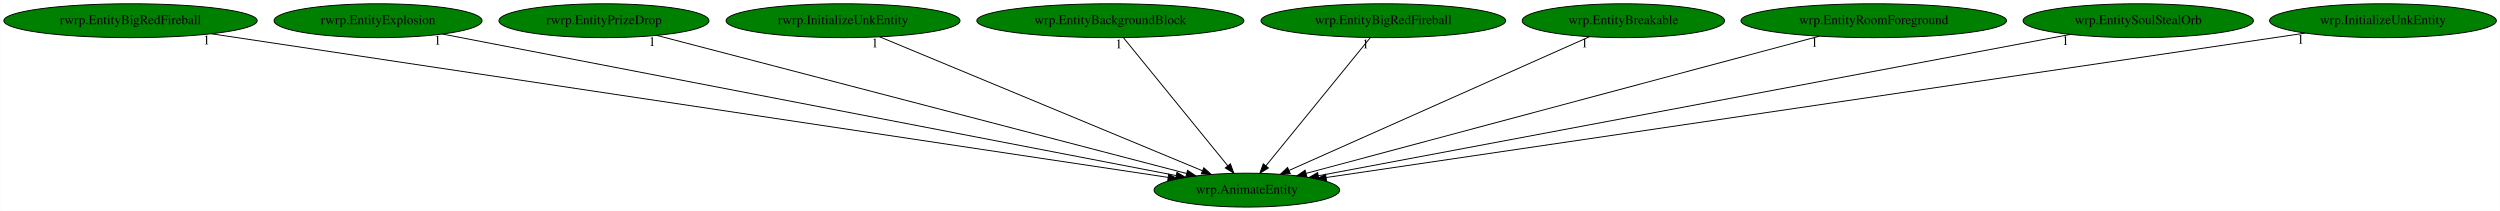
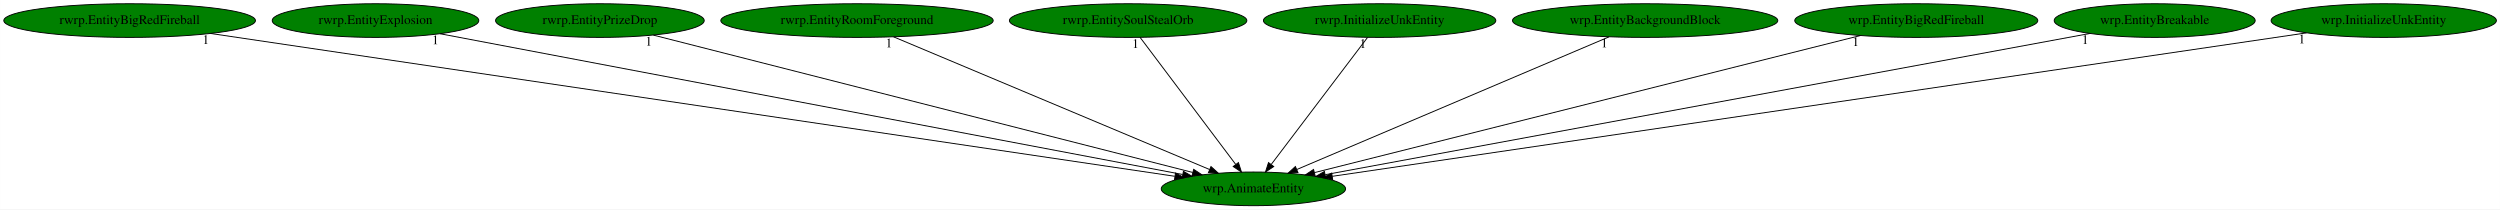
- <svg xmlns="http://www.w3.org/2000/svg" xmlns:xlink="http://www.w3.org/1999/xlink" width="2656pt" height="224pt" viewBox="0.00 0.00 2655.78 224.00">
+ <svg xmlns="http://www.w3.org/2000/svg" xmlns:xlink="http://www.w3.org/1999/xlink" width="2674pt" height="224pt" viewBox="0.00 0.00 2673.78 224.00">
  <g id="graph0" class="graph" transform="scale(1 1) rotate(0) translate(4 220)">
-     <polygon fill="white" stroke="transparent" points="-4,4 -4,-220 2651.78,-220 2651.78,4 -4,4" />
+     <polygon fill="white" stroke="transparent" points="-4,4 -4,-220 2669.78,-220 2669.78,4 -4,4" />
    <g id="node1" class="node">
-       <ellipse fill="green" stroke="black" cx="1320.54" cy="-18" rx="98.58" ry="18" />
-       <text text-anchor="middle" x="1320.54" y="-14.3" font-family="Times,serif" font-size="14.00">wrp.AnimateEntity</text>
+       <ellipse fill="green" stroke="black" cx="1336.54" cy="-18" rx="98.58" ry="18" />
+       <text text-anchor="middle" x="1336.54" y="-14.3" font-family="Times,serif" font-size="14.00">wrp.AnimateEntity</text>
    </g>
    <g id="node2" class="node">
      <g id="a_node2">
        <a xlink:href="rwrp.EntityBigRedFireball.svg" xlink:title="rwrp.EntityBigRedFireball">
          <ellipse fill="green" stroke="black" cx="134.54" cy="-198" rx="134.58" ry="18" />
          <text text-anchor="middle" x="134.54" y="-194.3" font-family="Times,serif" font-size="14.00">rwrp.EntityBigRedFireball</text>
        </a>
      </g>
    </g>
    <g id="edge1" class="edge">
-       <path fill="none" stroke="black" d="M220.31,-184.13C439.77,-151.19 1019.64,-64.16 1236.83,-31.56" />
-       <polygon fill="black" stroke="black" points="1237.52,-35 1246.89,-30.05 1236.48,-28.08 1237.52,-35" />
-       <text text-anchor="middle" x="215.31" y="-172.93" font-family="Times,serif" font-size="14.00">1</text>
+       <path fill="none" stroke="black" d="M220.98,-184.2C443.27,-151.28 1032.66,-64 1252.39,-31.46" />
+       <polygon fill="black" stroke="black" points="1253.19,-34.88 1262.57,-29.95 1252.17,-27.96 1253.19,-34.88" />
+       <text text-anchor="middle" x="215.98" y="-173" font-family="Times,serif" font-size="14.00">1</text>
    </g>
    <g id="node3" class="node">
      <g id="a_node3">
        <a xlink:href="rwrp.EntityExplosion.svg" xlink:title="rwrp.EntityExplosion">
          <ellipse fill="green" stroke="black" cx="397.54" cy="-198" rx="110.48" ry="18" />
          <text text-anchor="middle" x="397.54" y="-194.3" font-family="Times,serif" font-size="14.00">rwrp.EntityExplosion</text>
        </a>
      </g>
    </g>
    <g id="edge2" class="edge">
-       <path fill="none" stroke="black" d="M465.78,-183.84C634.44,-151.31 1069.91,-67.33 1245.5,-33.47" />
-       <polygon fill="black" stroke="black" points="1246.27,-36.89 1255.43,-31.56 1244.94,-30.01 1246.27,-36.89" />
-       <text text-anchor="middle" x="460.78" y="-172.64" font-family="Times,serif" font-size="14.00">1</text>
+       <path fill="none" stroke="black" d="M466.58,-183.91C638.07,-151.4 1082.37,-67.18 1260.76,-33.36" />
+       <polygon fill="black" stroke="black" points="1261.68,-36.75 1270.85,-31.45 1260.37,-29.88 1261.68,-36.75" />
+       <text text-anchor="middle" x="461.58" y="-172.71" font-family="Times,serif" font-size="14.00">1</text>
    </g>
    <g id="node4" class="node">
      <g id="a_node4">
        <a xlink:href="rwrp.EntityPrizeDrop.svg" xlink:title="rwrp.EntityPrizeDrop">
          <ellipse fill="green" stroke="black" cx="637.54" cy="-198" rx="111.58" ry="18" />
          <text text-anchor="middle" x="637.54" y="-194.3" font-family="Times,serif" font-size="14.00">rwrp.EntityPrizeDrop</text>
        </a>
      </g>
    </g>
    <g id="edge3" class="edge">
-       <path fill="none" stroke="black" d="M693.72,-182.36C819.52,-149.57 1123.21,-70.43 1256.27,-35.75" />
-       <polygon fill="black" stroke="black" points="1257.52,-39.04 1266.31,-33.13 1255.76,-32.27 1257.52,-39.04" />
-       <text text-anchor="middle" x="688.72" y="-171.16" font-family="Times,serif" font-size="14.00">1</text>
+       <path fill="none" stroke="black" d="M694.74,-182.43C823.57,-149.63 1135.77,-70.13 1271.6,-35.54" />
+       <polygon fill="black" stroke="black" points="1272.64,-38.88 1281.47,-33.02 1270.91,-32.1 1272.64,-38.88" />
+       <text text-anchor="middle" x="689.74" y="-171.23" font-family="Times,serif" font-size="14.00">1</text>
    </g>
    <g id="node5" class="node">
      <g id="a_node5">
-         <a xlink:href="rwrp.InitializeUnkEntity.svg" xlink:title="rwrp.InitializeUnkEntity">
-           <ellipse fill="green" stroke="black" cx="891.54" cy="-198" rx="124.28" ry="18" />
-           <text text-anchor="middle" x="891.54" y="-194.3" font-family="Times,serif" font-size="14.00">rwrp.InitializeUnkEntity</text>
+         <a xlink:href="rwrp.EntityRoomForeground.svg" xlink:title="rwrp.EntityRoomForeground">
+           <ellipse fill="green" stroke="black" cx="912.54" cy="-198" rx="145.67" ry="18" />
+           <text text-anchor="middle" x="912.54" y="-194.3" font-family="Times,serif" font-size="14.00">rwrp.EntityRoomForeground</text>
        </a>
      </g>
    </g>
    <g id="edge4" class="edge">
-       <path fill="none" stroke="black" d="M930.37,-180.89C1009.21,-148.18 1187.82,-74.07 1273.27,-38.61" />
-       <polygon fill="black" stroke="black" points="1274.83,-41.76 1282.72,-34.69 1272.14,-35.29 1274.83,-41.76" />
-       <text text-anchor="middle" x="925.37" y="-169.69" font-family="Times,serif" font-size="14.00">1</text>
+       <path fill="none" stroke="black" d="M951.67,-180.57C1029.94,-147.71 1205.48,-74.02 1289.71,-38.66" />
+       <polygon fill="black" stroke="black" points="1291.16,-41.85 1299.03,-34.75 1288.45,-35.39 1291.16,-41.85" />
+       <text text-anchor="middle" x="946.67" y="-169.37" font-family="Times,serif" font-size="14.00">1</text>
    </g>
    <g id="node6" class="node">
      <g id="a_node6">
-         <a xlink:href="wrp.EntityBackgroundBlock.svg" xlink:title="wrp.EntityBackgroundBlock">
-           <ellipse fill="green" stroke="black" cx="1175.54" cy="-198" rx="141.88" ry="18" />
-           <text text-anchor="middle" x="1175.54" y="-194.3" font-family="Times,serif" font-size="14.00">wrp.EntityBackgroundBlock</text>
+         <a xlink:href="rwrp.EntitySoulStealOrb.svg" xlink:title="rwrp.EntitySoulStealOrb">
+           <ellipse fill="green" stroke="black" cx="1202.54" cy="-198" rx="126.98" ry="18" />
+           <text text-anchor="middle" x="1202.54" y="-194.3" font-family="Times,serif" font-size="14.00">rwrp.EntitySoulStealOrb</text>
        </a>
      </g>
    </g>
    <g id="edge5" class="edge">
-       <path fill="none" stroke="black" d="M1189.44,-179.93C1215.21,-148.3 1270.47,-80.46 1300.36,-43.78" />
-       <polygon fill="black" stroke="black" points="1303.07,-45.98 1306.68,-36.02 1297.65,-41.56 1303.07,-45.98" />
-       <text text-anchor="middle" x="1184.44" y="-168.73" font-family="Times,serif" font-size="14.00">1</text>
+       <path fill="none" stroke="black" d="M1215.39,-179.93C1239.1,-148.43 1289.84,-81.03 1317.54,-44.24" />
+       <polygon fill="black" stroke="black" points="1320.51,-46.11 1323.73,-36.02 1314.92,-41.9 1320.51,-46.11" />
+       <text text-anchor="middle" x="1210.39" y="-168.73" font-family="Times,serif" font-size="14.00">1</text>
    </g>
    <g id="node7" class="node">
      <g id="a_node7">
-         <a xlink:href="wrp.EntityBigRedFireball.svg" xlink:title="wrp.EntityBigRedFireball">
-           <ellipse fill="green" stroke="black" cx="1465.54" cy="-198" rx="129.98" ry="18" />
-           <text text-anchor="middle" x="1465.54" y="-194.3" font-family="Times,serif" font-size="14.00">wrp.EntityBigRedFireball</text>
+         <a xlink:href="rwrp.InitializeUnkEntity.svg" xlink:title="rwrp.InitializeUnkEntity">
+           <ellipse fill="green" stroke="black" cx="1471.54" cy="-198" rx="124.28" ry="18" />
+           <text text-anchor="middle" x="1471.54" y="-194.3" font-family="Times,serif" font-size="14.00">rwrp.InitializeUnkEntity</text>
        </a>
      </g>
    </g>
    <g id="edge6" class="edge">
-       <path fill="none" stroke="black" d="M1451.63,-179.93C1425.87,-148.3 1370.61,-80.46 1340.72,-43.78" />
-       <polygon fill="black" stroke="black" points="1343.43,-41.56 1334.4,-36.02 1338,-45.98 1343.43,-41.56" />
-       <text text-anchor="middle" x="1446.63" y="-168.73" font-family="Times,serif" font-size="14.00">1</text>
+       <path fill="none" stroke="black" d="M1458.59,-179.93C1434.7,-148.43 1383.59,-81.03 1355.68,-44.24" />
+       <polygon fill="black" stroke="black" points="1358.27,-41.87 1349.44,-36.02 1352.7,-46.1 1358.27,-41.87" />
+       <text text-anchor="middle" x="1453.59" y="-168.73" font-family="Times,serif" font-size="14.00">1</text>
    </g>
    <g id="node8" class="node">
      <g id="a_node8">
-         <a xlink:href="wrp.EntityBreakable.svg" xlink:title="wrp.EntityBreakable">
-           <ellipse fill="green" stroke="black" cx="1720.54" cy="-198" rx="107.48" ry="18" />
-           <text text-anchor="middle" x="1720.54" y="-194.3" font-family="Times,serif" font-size="14.00">wrp.EntityBreakable</text>
+         <a xlink:href="wrp.EntityBackgroundBlock.svg" xlink:title="wrp.EntityBackgroundBlock">
+           <ellipse fill="green" stroke="black" cx="1755.54" cy="-198" rx="141.88" ry="18" />
+           <text text-anchor="middle" x="1755.54" y="-194.3" font-family="Times,serif" font-size="14.00">wrp.EntityBackgroundBlock</text>
        </a>
      </g>
    </g>
    <g id="edge7" class="edge">
-       <path fill="none" stroke="black" d="M1684.34,-180.89C1611.06,-148.28 1445.38,-74.55 1365.4,-38.96" />
-       <polygon fill="black" stroke="black" points="1366.64,-35.69 1356.08,-34.82 1363.8,-42.08 1366.64,-35.69" />
-       <text text-anchor="middle" x="1679.34" y="-169.69" font-family="Times,serif" font-size="14.00">1</text>
+       <path fill="none" stroke="black" d="M1716.87,-180.57C1639.52,-147.71 1466.05,-74.02 1382.82,-38.66" />
+       <polygon fill="black" stroke="black" points="1384.18,-35.44 1373.61,-34.75 1381.44,-41.88 1384.18,-35.44" />
+       <text text-anchor="middle" x="1711.87" y="-169.37" font-family="Times,serif" font-size="14.00">1</text>
    </g>
    <g id="node9" class="node">
      <g id="a_node9">
-         <a xlink:href="wrp.EntityRoomForeground.svg" xlink:title="wrp.EntityRoomForeground">
-           <ellipse fill="green" stroke="black" cx="1986.54" cy="-198" rx="141.07" ry="18" />
-           <text text-anchor="middle" x="1986.54" y="-194.3" font-family="Times,serif" font-size="14.00">wrp.EntityRoomForeground</text>
+         <a xlink:href="wrp.EntityBigRedFireball.svg" xlink:title="wrp.EntityBigRedFireball">
+           <ellipse fill="green" stroke="black" cx="2045.54" cy="-198" rx="129.98" ry="18" />
+           <text text-anchor="middle" x="2045.54" y="-194.3" font-family="Times,serif" font-size="14.00">wrp.EntityBigRedFireball</text>
        </a>
      </g>
    </g>
    <g id="edge8" class="edge">
-       <path fill="none" stroke="black" d="M1928.6,-181.52C1804.15,-148.25 1512.15,-70.21 1383.41,-35.8" />
-       <polygon fill="black" stroke="black" points="1384.25,-32.4 1373.68,-33.2 1382.44,-39.17 1384.25,-32.4" />
-       <text text-anchor="middle" x="1923.6" y="-170.32" font-family="Times,serif" font-size="14.00">1</text>
+       <path fill="none" stroke="black" d="M1985.7,-181.98C1853.79,-148.86 1538.88,-69.8 1401.97,-35.43" />
+       <polygon fill="black" stroke="black" points="1402.58,-31.97 1392.03,-32.93 1400.87,-38.76 1402.58,-31.97" />
+       <text text-anchor="middle" x="1980.7" y="-170.78" font-family="Times,serif" font-size="14.00">1</text>
    </g>
    <g id="node10" class="node">
      <g id="a_node10">
-         <a xlink:href="wrp.EntitySoulStealOrb.svg" xlink:title="wrp.EntitySoulStealOrb">
-           <ellipse fill="green" stroke="black" cx="2267.54" cy="-198" rx="122.38" ry="18" />
-           <text text-anchor="middle" x="2267.54" y="-194.3" font-family="Times,serif" font-size="14.00">wrp.EntitySoulStealOrb</text>
+         <a xlink:href="wrp.EntityBreakable.svg" xlink:title="wrp.EntityBreakable">
+           <ellipse fill="green" stroke="black" cx="2300.54" cy="-198" rx="107.48" ry="18" />
+           <text text-anchor="middle" x="2300.54" y="-194.3" font-family="Times,serif" font-size="14.00">wrp.EntityBreakable</text>
        </a>
      </g>
    </g>
    <g id="edge9" class="edge">
-       <path fill="none" stroke="black" d="M2195.19,-183.4C2020.15,-150.5 1575.06,-66.84 1396.43,-33.27" />
-       <polygon fill="black" stroke="black" points="1397.06,-29.82 1386.59,-31.42 1395.77,-36.7 1397.06,-29.82" />
-       <text text-anchor="middle" x="2190.19" y="-172.2" font-family="Times,serif" font-size="14.00">1</text>
+       <path fill="none" stroke="black" d="M2231.21,-184.2C2056.01,-151.85 1596.46,-66.99 1413.4,-33.19" />
+       <polygon fill="black" stroke="black" points="1413.78,-29.7 1403.31,-31.33 1412.51,-36.59 1413.78,-29.7" />
+       <text text-anchor="middle" x="2226.21" y="-173" font-family="Times,serif" font-size="14.00">1</text>
    </g>
    <g id="node11" class="node">
      <g id="a_node11">
        <a xlink:href="wrp.InitializeUnkEntity.svg" xlink:title="wrp.InitializeUnkEntity">
-           <ellipse fill="green" stroke="black" cx="2527.54" cy="-198" rx="120.48" ry="18" />
-           <text text-anchor="middle" x="2527.54" y="-194.3" font-family="Times,serif" font-size="14.00">wrp.InitializeUnkEntity</text>
+           <ellipse fill="green" stroke="black" cx="2545.54" cy="-198" rx="120.48" ry="18" />
+           <text text-anchor="middle" x="2545.54" y="-194.3" font-family="Times,serif" font-size="14.00">wrp.InitializeUnkEntity</text>
        </a>
      </g>
    </g>
    <g id="edge10" class="edge">
-       <path fill="none" stroke="black" d="M2445.05,-184.84C2225.16,-152.41 1626.6,-64.14 1404.75,-31.42" />
-       <polygon fill="black" stroke="black" points="1405.19,-27.95 1394.79,-29.95 1404.17,-34.87 1405.19,-27.95" />
-       <text text-anchor="middle" x="2440.05" y="-173.64" font-family="Times,serif" font-size="14.00">1</text>
+       <path fill="none" stroke="black" d="M2462.91,-184.84C2242.66,-152.41 1643.11,-64.14 1420.89,-31.42" />
+       <polygon fill="black" stroke="black" points="1421.31,-27.94 1410.91,-29.95 1420.29,-34.87 1421.31,-27.94" />
+       <text text-anchor="middle" x="2457.91" y="-173.64" font-family="Times,serif" font-size="14.00">1</text>
    </g>
  </g>
</svg>
